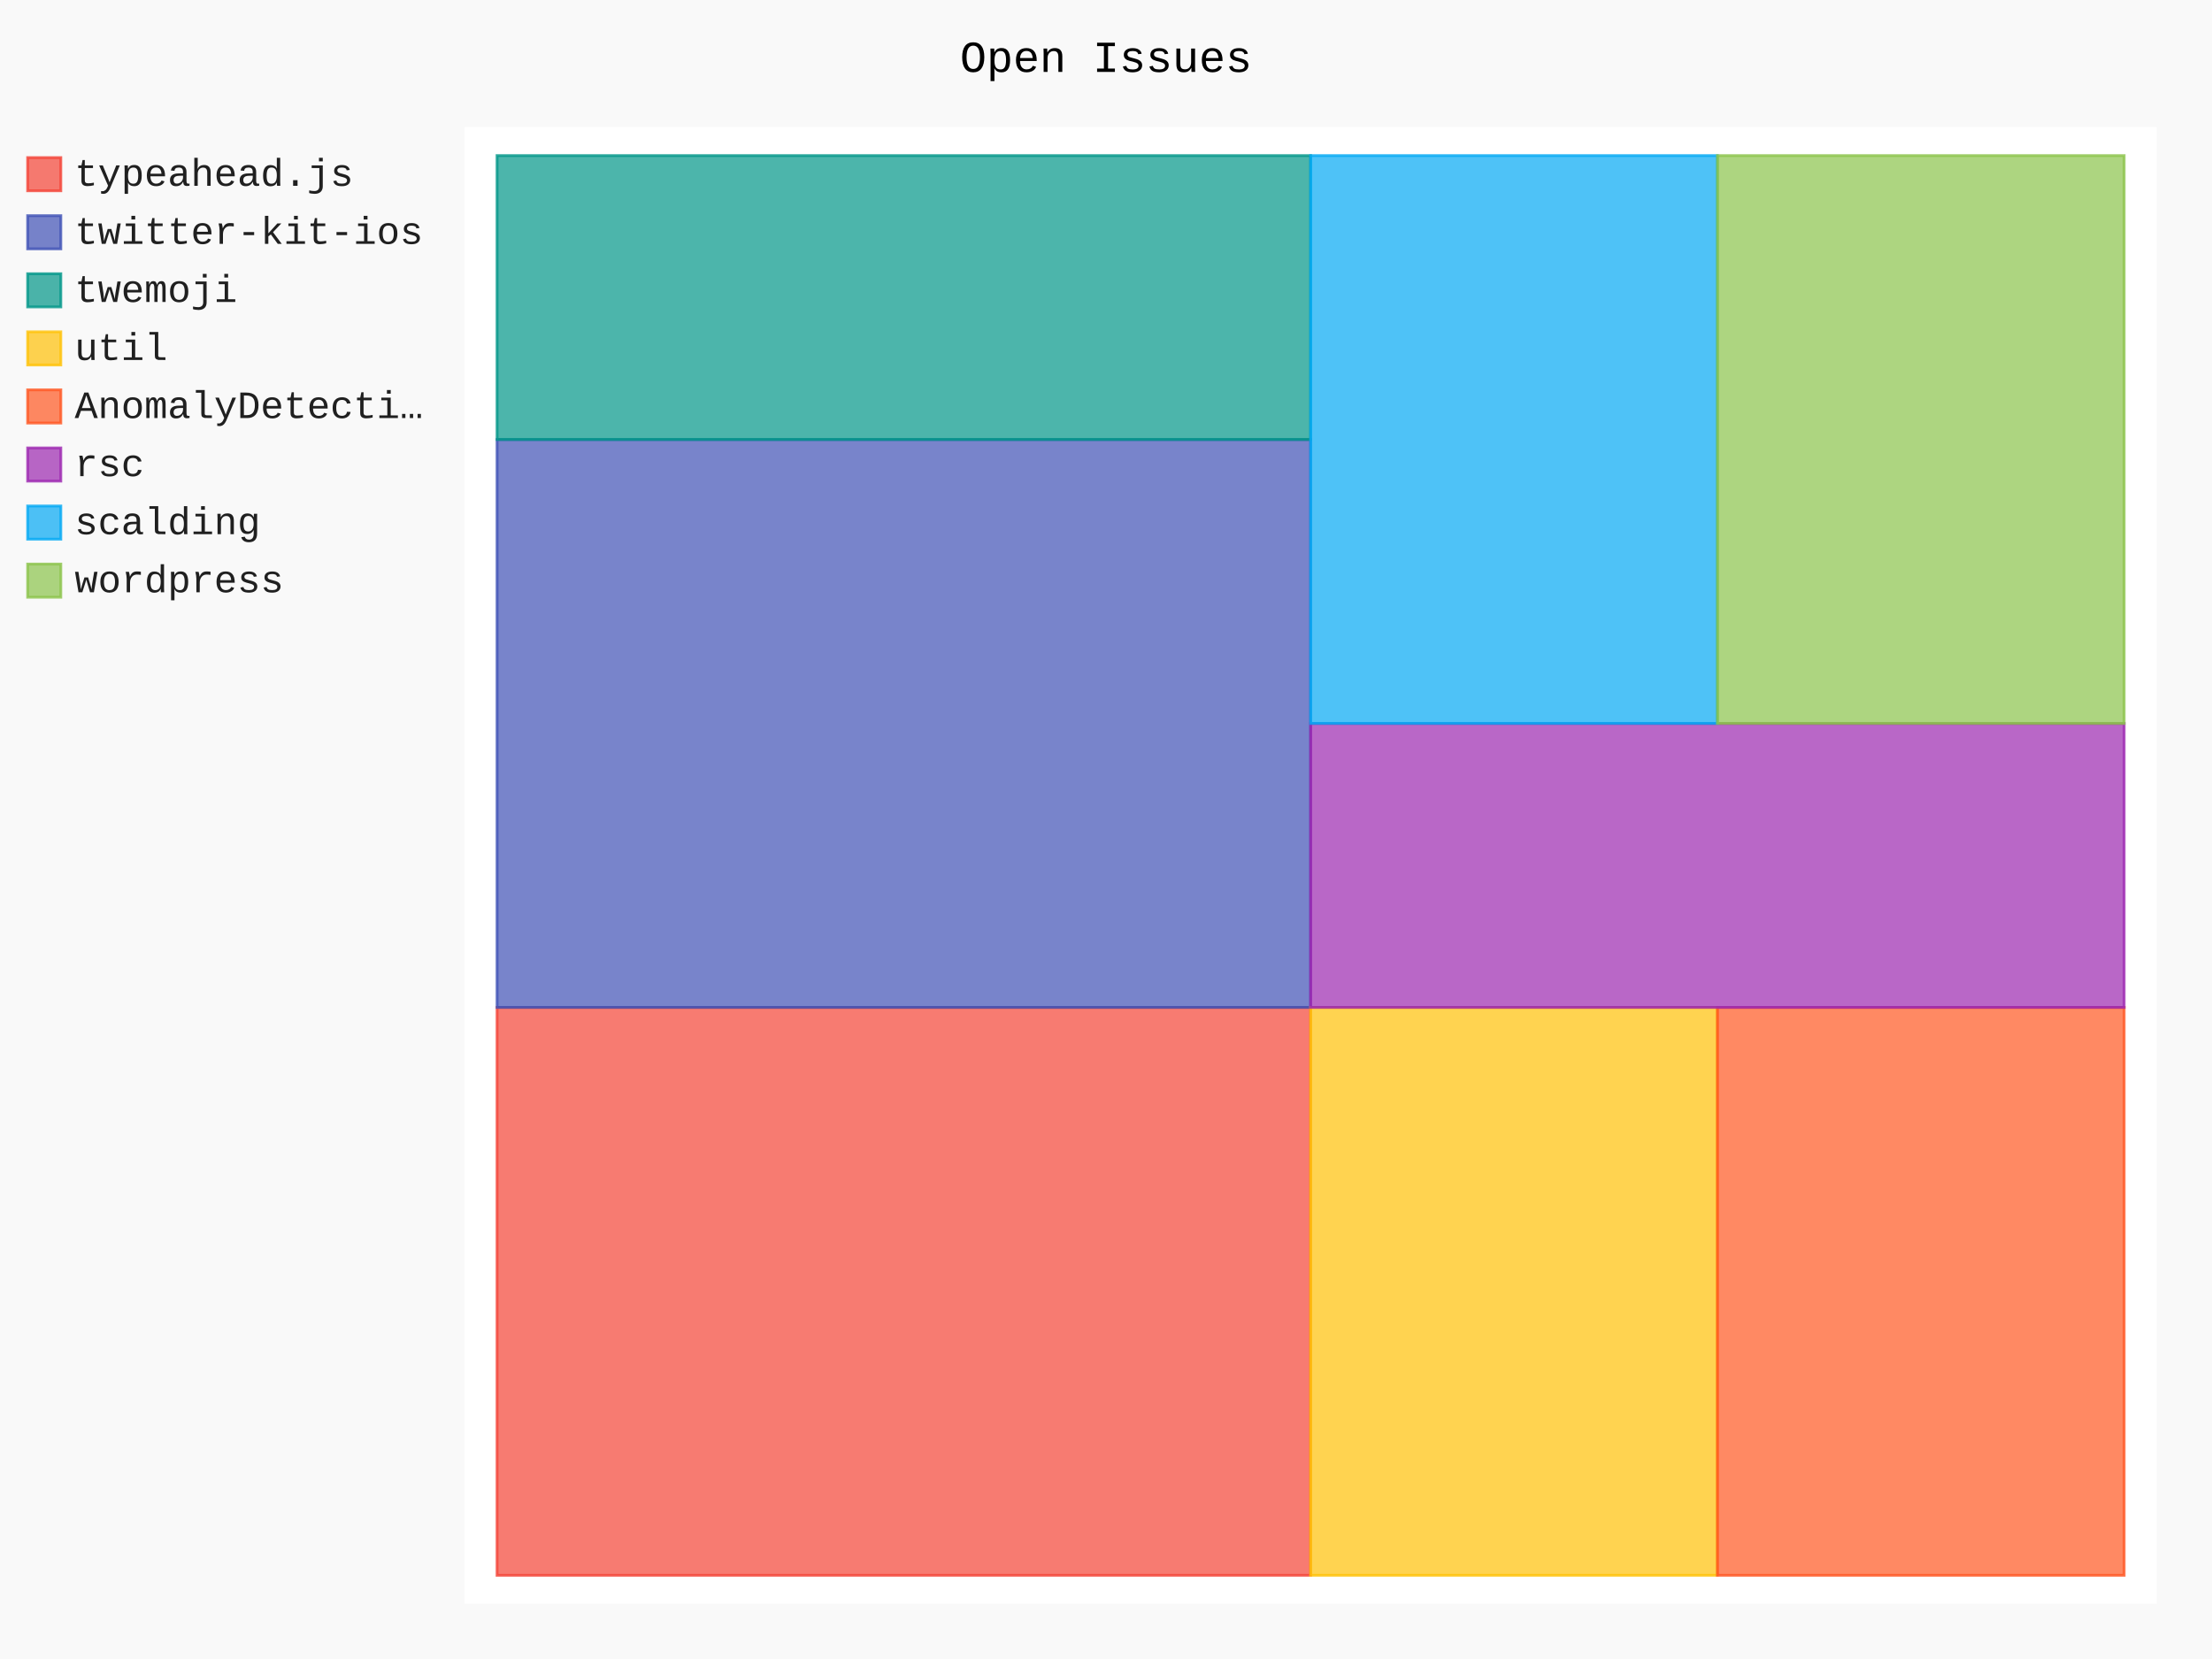
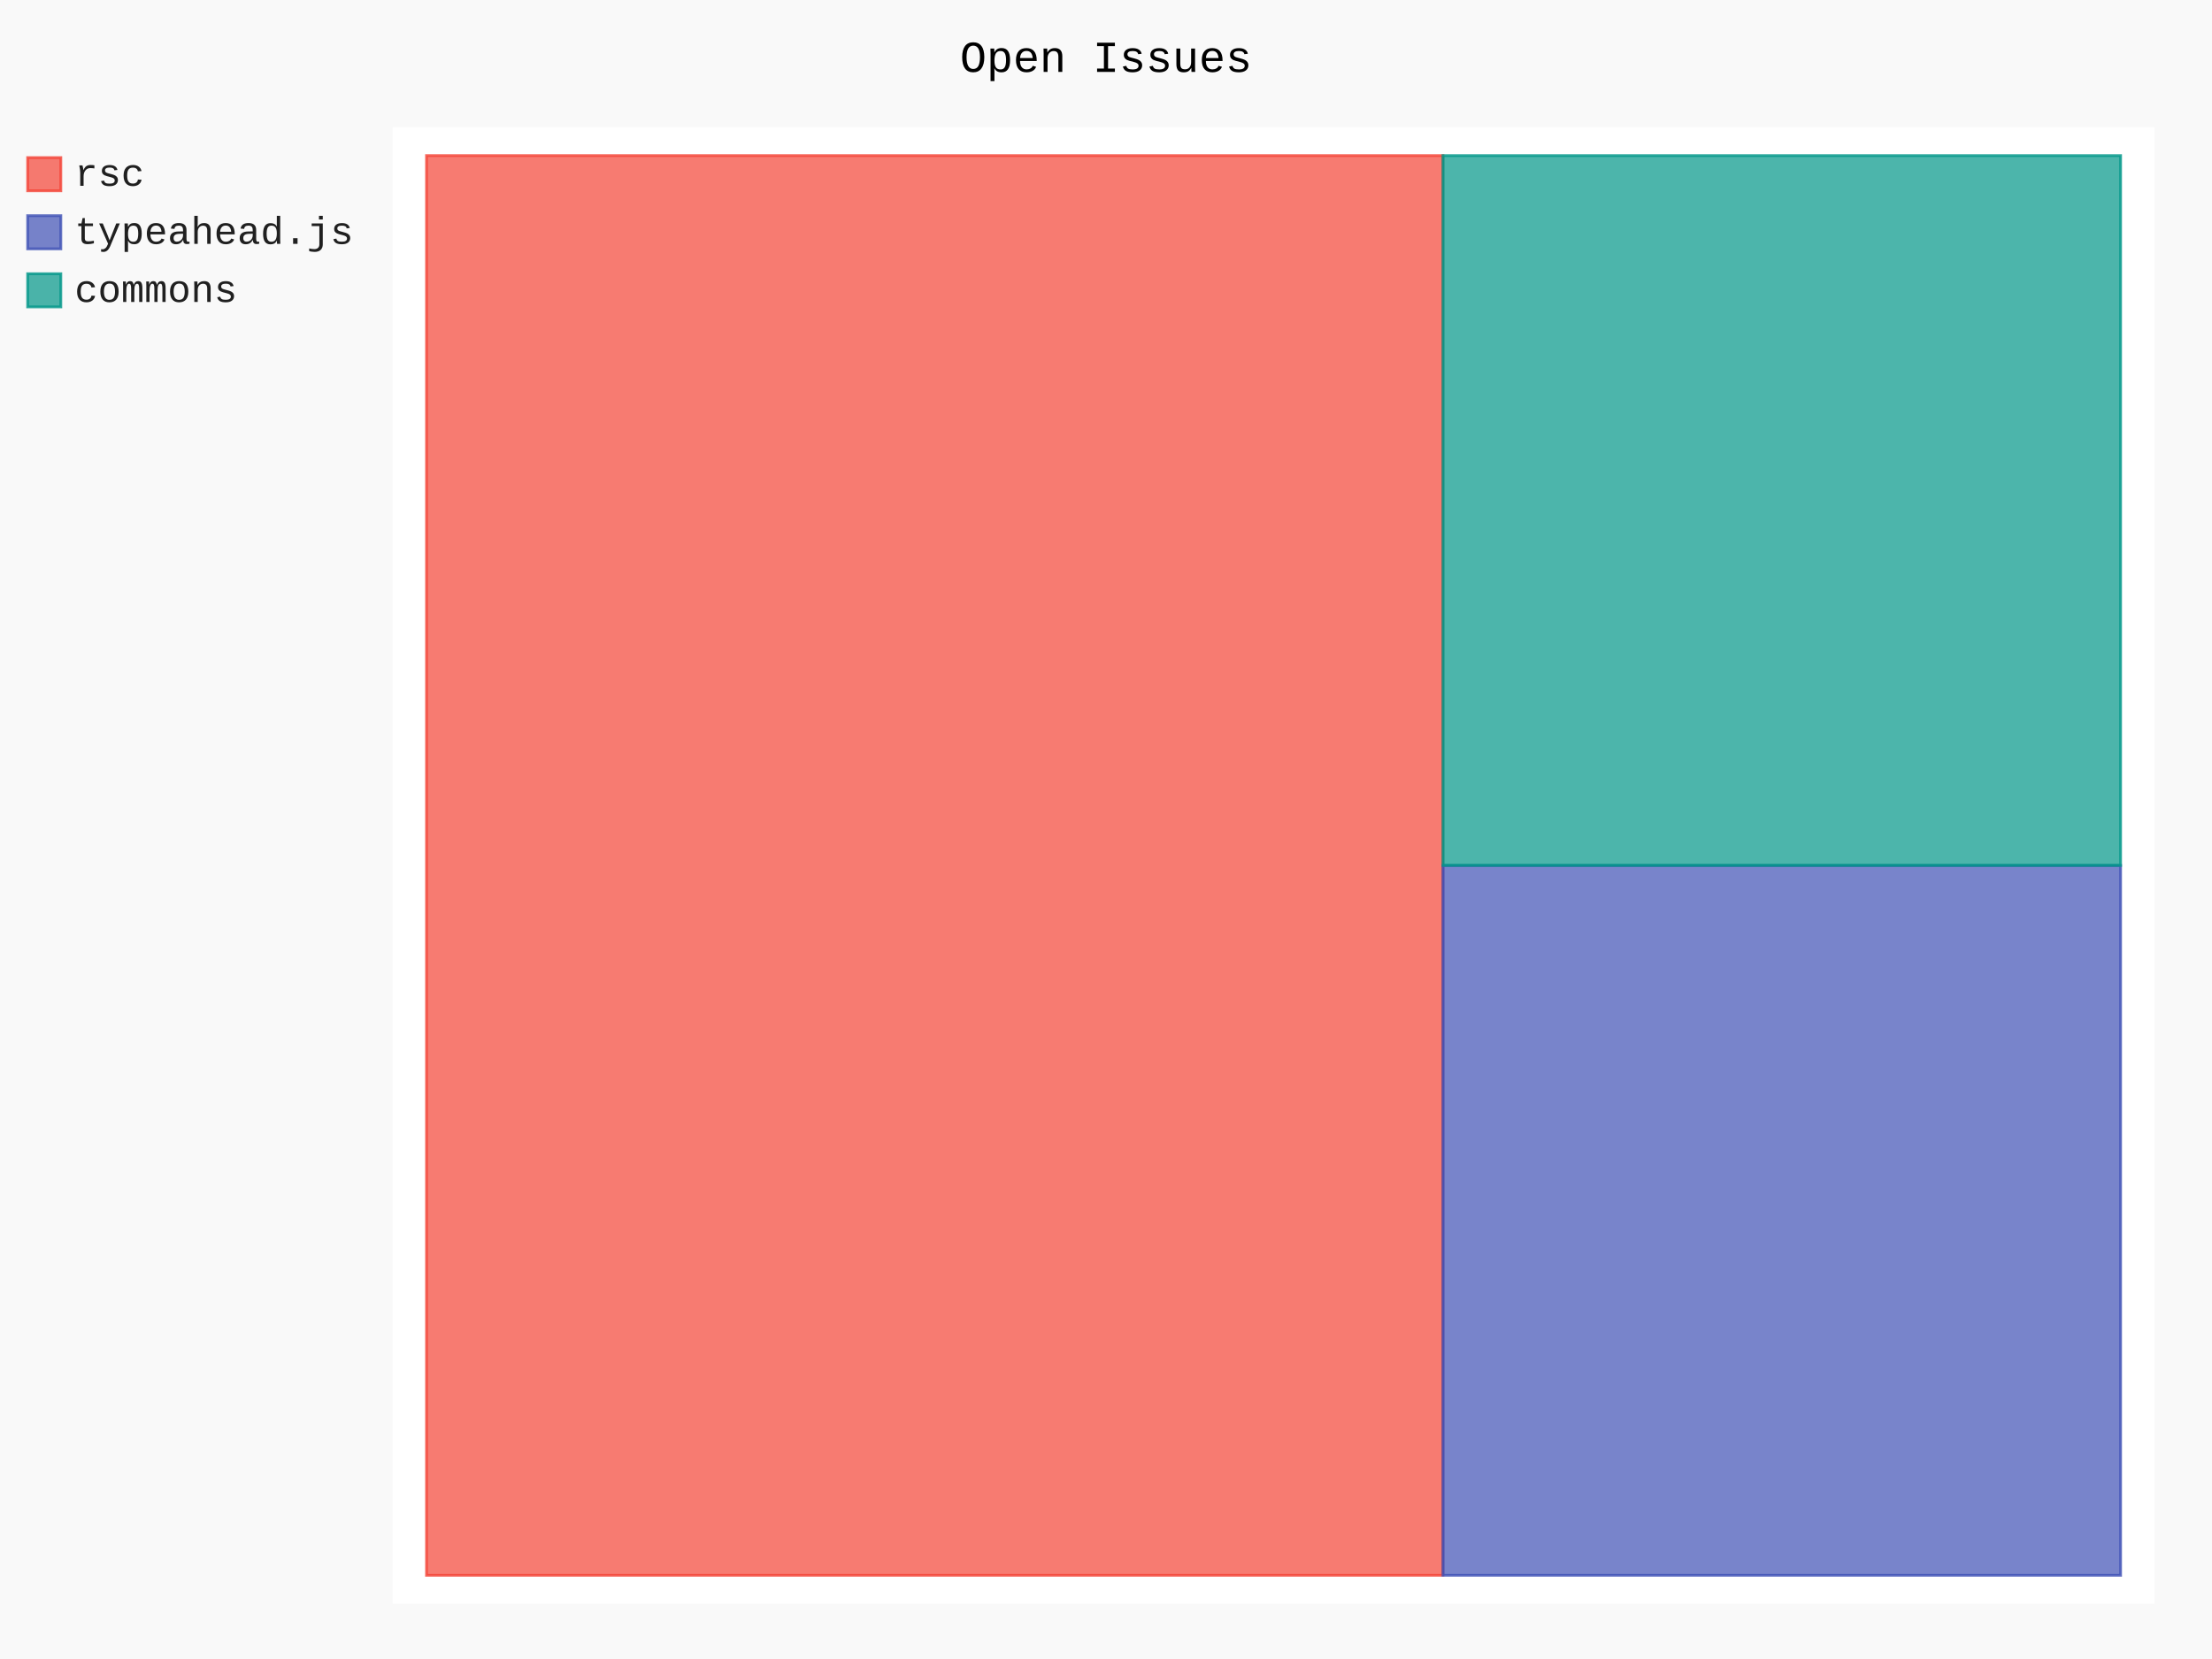
- <svg xmlns="http://www.w3.org/2000/svg" class="pygal-chart" id="chart-18439d1f-3f7b-42fb-b40b-072df576ae4e" viewBox="0 0 800 600">
+ <svg xmlns="http://www.w3.org/2000/svg" class="pygal-chart" id="chart-3b6fc341-fd69-425f-9d97-4fc950d28296" viewBox="0 0 800 600">
  <defs>
-     <style type="text/css">#chart-18439d1f-3f7b-42fb-b40b-072df576ae4e{-webkit-user-select:none;-webkit-font-smoothing:antialiased;font-family:Consolas,"Liberation Mono",Menlo,Courier,monospace}#chart-18439d1f-3f7b-42fb-b40b-072df576ae4e .title{font-family:Consolas,"Liberation Mono",Menlo,Courier,monospace;font-size:16px}#chart-18439d1f-3f7b-42fb-b40b-072df576ae4e .legends .legend text{font-family:Consolas,"Liberation Mono",Menlo,Courier,monospace;font-size:14px}#chart-18439d1f-3f7b-42fb-b40b-072df576ae4e .axis text{font-family:Consolas,"Liberation Mono",Menlo,Courier,monospace;font-size:10px}#chart-18439d1f-3f7b-42fb-b40b-072df576ae4e .axis text.major{font-family:Consolas,"Liberation Mono",Menlo,Courier,monospace;font-size:10px}#chart-18439d1f-3f7b-42fb-b40b-072df576ae4e .text-overlay text.value{font-family:Consolas,"Liberation Mono",Menlo,Courier,monospace;font-size:16px}#chart-18439d1f-3f7b-42fb-b40b-072df576ae4e .text-overlay text.label{font-family:Consolas,"Liberation Mono",Menlo,Courier,monospace;font-size:10px}#chart-18439d1f-3f7b-42fb-b40b-072df576ae4e .tooltip{font-family:Consolas,"Liberation Mono",Menlo,Courier,monospace;font-size:14px}#chart-18439d1f-3f7b-42fb-b40b-072df576ae4e text.no_data{font-family:Consolas,"Liberation Mono",Menlo,Courier,monospace;font-size:64px}
- #chart-18439d1f-3f7b-42fb-b40b-072df576ae4e{background-color:rgba(249,249,249,1)}#chart-18439d1f-3f7b-42fb-b40b-072df576ae4e path,#chart-18439d1f-3f7b-42fb-b40b-072df576ae4e line,#chart-18439d1f-3f7b-42fb-b40b-072df576ae4e rect,#chart-18439d1f-3f7b-42fb-b40b-072df576ae4e circle{-webkit-transition:150ms;-moz-transition:150ms;transition:150ms}#chart-18439d1f-3f7b-42fb-b40b-072df576ae4e .graph &gt; .background{fill:rgba(249,249,249,1)}#chart-18439d1f-3f7b-42fb-b40b-072df576ae4e .plot &gt; .background{fill:rgba(255,255,255,1)}#chart-18439d1f-3f7b-42fb-b40b-072df576ae4e .graph{fill:rgba(0,0,0,.87)}#chart-18439d1f-3f7b-42fb-b40b-072df576ae4e text.no_data{fill:rgba(0,0,0,1)}#chart-18439d1f-3f7b-42fb-b40b-072df576ae4e .title{fill:rgba(0,0,0,1)}#chart-18439d1f-3f7b-42fb-b40b-072df576ae4e .legends .legend text{fill:rgba(0,0,0,.87)}#chart-18439d1f-3f7b-42fb-b40b-072df576ae4e .legends .legend:hover text{fill:rgba(0,0,0,1)}#chart-18439d1f-3f7b-42fb-b40b-072df576ae4e .axis .line{stroke:rgba(0,0,0,1)}#chart-18439d1f-3f7b-42fb-b40b-072df576ae4e .axis .guide.line{stroke:rgba(0,0,0,.54)}#chart-18439d1f-3f7b-42fb-b40b-072df576ae4e .axis .major.line{stroke:rgba(0,0,0,.87)}#chart-18439d1f-3f7b-42fb-b40b-072df576ae4e .axis text.major{fill:rgba(0,0,0,1)}#chart-18439d1f-3f7b-42fb-b40b-072df576ae4e .axis.y .guides:hover .guide.line,#chart-18439d1f-3f7b-42fb-b40b-072df576ae4e .line-graph .axis.x .guides:hover .guide.line,#chart-18439d1f-3f7b-42fb-b40b-072df576ae4e .stackedline-graph .axis.x .guides:hover .guide.line,#chart-18439d1f-3f7b-42fb-b40b-072df576ae4e .xy-graph .axis.x .guides:hover .guide.line{stroke:rgba(0,0,0,1)}#chart-18439d1f-3f7b-42fb-b40b-072df576ae4e .axis .guides:hover text{fill:rgba(0,0,0,1)}#chart-18439d1f-3f7b-42fb-b40b-072df576ae4e .reactive{fill-opacity:.7;stroke-opacity:.8}#chart-18439d1f-3f7b-42fb-b40b-072df576ae4e .ci{stroke:rgba(0,0,0,.87)}#chart-18439d1f-3f7b-42fb-b40b-072df576ae4e .reactive.active,#chart-18439d1f-3f7b-42fb-b40b-072df576ae4e .active .reactive{fill-opacity:.8;stroke-opacity:.9;stroke-width:4}#chart-18439d1f-3f7b-42fb-b40b-072df576ae4e .ci .reactive.active{stroke-width:1.5}#chart-18439d1f-3f7b-42fb-b40b-072df576ae4e .series text{fill:rgba(0,0,0,1)}#chart-18439d1f-3f7b-42fb-b40b-072df576ae4e .tooltip rect{fill:rgba(255,255,255,1);stroke:rgba(0,0,0,1);-webkit-transition:opacity 150ms;-moz-transition:opacity 150ms;transition:opacity 150ms}#chart-18439d1f-3f7b-42fb-b40b-072df576ae4e .tooltip .label{fill:rgba(0,0,0,.87)}#chart-18439d1f-3f7b-42fb-b40b-072df576ae4e .tooltip .label{fill:rgba(0,0,0,.87)}#chart-18439d1f-3f7b-42fb-b40b-072df576ae4e .tooltip .legend{font-size:.8em;fill:rgba(0,0,0,.54)}#chart-18439d1f-3f7b-42fb-b40b-072df576ae4e .tooltip .x_label{font-size:.6em;fill:rgba(0,0,0,1)}#chart-18439d1f-3f7b-42fb-b40b-072df576ae4e .tooltip .xlink{font-size:.5em;text-decoration:underline}#chart-18439d1f-3f7b-42fb-b40b-072df576ae4e .tooltip .value{font-size:1.5em}#chart-18439d1f-3f7b-42fb-b40b-072df576ae4e .bound{font-size:.5em}#chart-18439d1f-3f7b-42fb-b40b-072df576ae4e .max-value{font-size:.75em;fill:rgba(0,0,0,.54)}#chart-18439d1f-3f7b-42fb-b40b-072df576ae4e .map-element{fill:rgba(255,255,255,1);stroke:rgba(0,0,0,.54) !important}#chart-18439d1f-3f7b-42fb-b40b-072df576ae4e .map-element .reactive{fill-opacity:inherit;stroke-opacity:inherit}#chart-18439d1f-3f7b-42fb-b40b-072df576ae4e .color-0,#chart-18439d1f-3f7b-42fb-b40b-072df576ae4e .color-0 a:visited{stroke:#F44336;fill:#F44336}#chart-18439d1f-3f7b-42fb-b40b-072df576ae4e .color-1,#chart-18439d1f-3f7b-42fb-b40b-072df576ae4e .color-1 a:visited{stroke:#3F51B5;fill:#3F51B5}#chart-18439d1f-3f7b-42fb-b40b-072df576ae4e .color-2,#chart-18439d1f-3f7b-42fb-b40b-072df576ae4e .color-2 a:visited{stroke:#009688;fill:#009688}#chart-18439d1f-3f7b-42fb-b40b-072df576ae4e .color-3,#chart-18439d1f-3f7b-42fb-b40b-072df576ae4e .color-3 a:visited{stroke:#FFC107;fill:#FFC107}#chart-18439d1f-3f7b-42fb-b40b-072df576ae4e .color-4,#chart-18439d1f-3f7b-42fb-b40b-072df576ae4e .color-4 a:visited{stroke:#FF5722;fill:#FF5722}#chart-18439d1f-3f7b-42fb-b40b-072df576ae4e .color-5,#chart-18439d1f-3f7b-42fb-b40b-072df576ae4e .color-5 a:visited{stroke:#9C27B0;fill:#9C27B0}#chart-18439d1f-3f7b-42fb-b40b-072df576ae4e .color-6,#chart-18439d1f-3f7b-42fb-b40b-072df576ae4e .color-6 a:visited{stroke:#03A9F4;fill:#03A9F4}#chart-18439d1f-3f7b-42fb-b40b-072df576ae4e .color-7,#chart-18439d1f-3f7b-42fb-b40b-072df576ae4e .color-7 a:visited{stroke:#8BC34A;fill:#8BC34A}#chart-18439d1f-3f7b-42fb-b40b-072df576ae4e .text-overlay .color-0 text{fill:black}#chart-18439d1f-3f7b-42fb-b40b-072df576ae4e .text-overlay .color-1 text{fill:black}#chart-18439d1f-3f7b-42fb-b40b-072df576ae4e .text-overlay .color-2 text{fill:black}#chart-18439d1f-3f7b-42fb-b40b-072df576ae4e .text-overlay .color-3 text{fill:black}#chart-18439d1f-3f7b-42fb-b40b-072df576ae4e .text-overlay .color-4 text{fill:black}#chart-18439d1f-3f7b-42fb-b40b-072df576ae4e .text-overlay .color-5 text{fill:black}#chart-18439d1f-3f7b-42fb-b40b-072df576ae4e .text-overlay .color-6 text{fill:black}#chart-18439d1f-3f7b-42fb-b40b-072df576ae4e .text-overlay .color-7 text{fill:black}
- #chart-18439d1f-3f7b-42fb-b40b-072df576ae4e text.no_data{text-anchor:middle}#chart-18439d1f-3f7b-42fb-b40b-072df576ae4e .guide.line{fill:none}#chart-18439d1f-3f7b-42fb-b40b-072df576ae4e .centered{text-anchor:middle}#chart-18439d1f-3f7b-42fb-b40b-072df576ae4e .title{text-anchor:middle}#chart-18439d1f-3f7b-42fb-b40b-072df576ae4e .legends .legend text{fill-opacity:1}#chart-18439d1f-3f7b-42fb-b40b-072df576ae4e .axis.x text{text-anchor:middle}#chart-18439d1f-3f7b-42fb-b40b-072df576ae4e .axis.x:not(.web) text[transform]{text-anchor:start}#chart-18439d1f-3f7b-42fb-b40b-072df576ae4e .axis.x:not(.web) text[transform].backwards{text-anchor:end}#chart-18439d1f-3f7b-42fb-b40b-072df576ae4e .axis.y text{text-anchor:end}#chart-18439d1f-3f7b-42fb-b40b-072df576ae4e .axis.y text[transform].backwards{text-anchor:start}#chart-18439d1f-3f7b-42fb-b40b-072df576ae4e .axis.y2 text{text-anchor:start}#chart-18439d1f-3f7b-42fb-b40b-072df576ae4e .axis.y2 text[transform].backwards{text-anchor:end}#chart-18439d1f-3f7b-42fb-b40b-072df576ae4e .axis .guide.line{stroke-dasharray:4,4}#chart-18439d1f-3f7b-42fb-b40b-072df576ae4e .axis .major.guide.line{stroke-dasharray:6,6}#chart-18439d1f-3f7b-42fb-b40b-072df576ae4e .horizontal .axis.y .guide.line,#chart-18439d1f-3f7b-42fb-b40b-072df576ae4e .horizontal .axis.y2 .guide.line,#chart-18439d1f-3f7b-42fb-b40b-072df576ae4e .vertical .axis.x .guide.line{opacity:0}#chart-18439d1f-3f7b-42fb-b40b-072df576ae4e .horizontal .axis.always_show .guide.line,#chart-18439d1f-3f7b-42fb-b40b-072df576ae4e .vertical .axis.always_show .guide.line{opacity:1 !important}#chart-18439d1f-3f7b-42fb-b40b-072df576ae4e .axis.y .guides:hover .guide.line,#chart-18439d1f-3f7b-42fb-b40b-072df576ae4e .axis.y2 .guides:hover .guide.line,#chart-18439d1f-3f7b-42fb-b40b-072df576ae4e .axis.x .guides:hover .guide.line{opacity:1}#chart-18439d1f-3f7b-42fb-b40b-072df576ae4e .axis .guides:hover text{opacity:1}#chart-18439d1f-3f7b-42fb-b40b-072df576ae4e .nofill{fill:none}#chart-18439d1f-3f7b-42fb-b40b-072df576ae4e .subtle-fill{fill-opacity:.2}#chart-18439d1f-3f7b-42fb-b40b-072df576ae4e .dot{stroke-width:1px;fill-opacity:1}#chart-18439d1f-3f7b-42fb-b40b-072df576ae4e .dot.active{stroke-width:5px}#chart-18439d1f-3f7b-42fb-b40b-072df576ae4e .dot.negative{fill:transparent}#chart-18439d1f-3f7b-42fb-b40b-072df576ae4e text,#chart-18439d1f-3f7b-42fb-b40b-072df576ae4e tspan{stroke:none !important}#chart-18439d1f-3f7b-42fb-b40b-072df576ae4e .series text.active{opacity:1}#chart-18439d1f-3f7b-42fb-b40b-072df576ae4e .tooltip rect{fill-opacity:.95;stroke-width:.5}#chart-18439d1f-3f7b-42fb-b40b-072df576ae4e .tooltip text{fill-opacity:1}#chart-18439d1f-3f7b-42fb-b40b-072df576ae4e .showable{visibility:hidden}#chart-18439d1f-3f7b-42fb-b40b-072df576ae4e .showable.shown{visibility:visible}#chart-18439d1f-3f7b-42fb-b40b-072df576ae4e .gauge-background{fill:rgba(229,229,229,1);stroke:none}#chart-18439d1f-3f7b-42fb-b40b-072df576ae4e .bg-lines{stroke:rgba(249,249,249,1);stroke-width:2px}</style>
+     <style type="text/css">#chart-3b6fc341-fd69-425f-9d97-4fc950d28296{-webkit-user-select:none;-webkit-font-smoothing:antialiased;font-family:Consolas,"Liberation Mono",Menlo,Courier,monospace}#chart-3b6fc341-fd69-425f-9d97-4fc950d28296 .title{font-family:Consolas,"Liberation Mono",Menlo,Courier,monospace;font-size:16px}#chart-3b6fc341-fd69-425f-9d97-4fc950d28296 .legends .legend text{font-family:Consolas,"Liberation Mono",Menlo,Courier,monospace;font-size:14px}#chart-3b6fc341-fd69-425f-9d97-4fc950d28296 .axis text{font-family:Consolas,"Liberation Mono",Menlo,Courier,monospace;font-size:10px}#chart-3b6fc341-fd69-425f-9d97-4fc950d28296 .axis text.major{font-family:Consolas,"Liberation Mono",Menlo,Courier,monospace;font-size:10px}#chart-3b6fc341-fd69-425f-9d97-4fc950d28296 .text-overlay text.value{font-family:Consolas,"Liberation Mono",Menlo,Courier,monospace;font-size:16px}#chart-3b6fc341-fd69-425f-9d97-4fc950d28296 .text-overlay text.label{font-family:Consolas,"Liberation Mono",Menlo,Courier,monospace;font-size:10px}#chart-3b6fc341-fd69-425f-9d97-4fc950d28296 .tooltip{font-family:Consolas,"Liberation Mono",Menlo,Courier,monospace;font-size:14px}#chart-3b6fc341-fd69-425f-9d97-4fc950d28296 text.no_data{font-family:Consolas,"Liberation Mono",Menlo,Courier,monospace;font-size:64px}
+ #chart-3b6fc341-fd69-425f-9d97-4fc950d28296{background-color:rgba(249,249,249,1)}#chart-3b6fc341-fd69-425f-9d97-4fc950d28296 path,#chart-3b6fc341-fd69-425f-9d97-4fc950d28296 line,#chart-3b6fc341-fd69-425f-9d97-4fc950d28296 rect,#chart-3b6fc341-fd69-425f-9d97-4fc950d28296 circle{-webkit-transition:150ms;-moz-transition:150ms;transition:150ms}#chart-3b6fc341-fd69-425f-9d97-4fc950d28296 .graph &gt; .background{fill:rgba(249,249,249,1)}#chart-3b6fc341-fd69-425f-9d97-4fc950d28296 .plot &gt; .background{fill:rgba(255,255,255,1)}#chart-3b6fc341-fd69-425f-9d97-4fc950d28296 .graph{fill:rgba(0,0,0,.87)}#chart-3b6fc341-fd69-425f-9d97-4fc950d28296 text.no_data{fill:rgba(0,0,0,1)}#chart-3b6fc341-fd69-425f-9d97-4fc950d28296 .title{fill:rgba(0,0,0,1)}#chart-3b6fc341-fd69-425f-9d97-4fc950d28296 .legends .legend text{fill:rgba(0,0,0,.87)}#chart-3b6fc341-fd69-425f-9d97-4fc950d28296 .legends .legend:hover text{fill:rgba(0,0,0,1)}#chart-3b6fc341-fd69-425f-9d97-4fc950d28296 .axis .line{stroke:rgba(0,0,0,1)}#chart-3b6fc341-fd69-425f-9d97-4fc950d28296 .axis .guide.line{stroke:rgba(0,0,0,.54)}#chart-3b6fc341-fd69-425f-9d97-4fc950d28296 .axis .major.line{stroke:rgba(0,0,0,.87)}#chart-3b6fc341-fd69-425f-9d97-4fc950d28296 .axis text.major{fill:rgba(0,0,0,1)}#chart-3b6fc341-fd69-425f-9d97-4fc950d28296 .axis.y .guides:hover .guide.line,#chart-3b6fc341-fd69-425f-9d97-4fc950d28296 .line-graph .axis.x .guides:hover .guide.line,#chart-3b6fc341-fd69-425f-9d97-4fc950d28296 .stackedline-graph .axis.x .guides:hover .guide.line,#chart-3b6fc341-fd69-425f-9d97-4fc950d28296 .xy-graph .axis.x .guides:hover .guide.line{stroke:rgba(0,0,0,1)}#chart-3b6fc341-fd69-425f-9d97-4fc950d28296 .axis .guides:hover text{fill:rgba(0,0,0,1)}#chart-3b6fc341-fd69-425f-9d97-4fc950d28296 .reactive{fill-opacity:.7;stroke-opacity:.8}#chart-3b6fc341-fd69-425f-9d97-4fc950d28296 .ci{stroke:rgba(0,0,0,.87)}#chart-3b6fc341-fd69-425f-9d97-4fc950d28296 .reactive.active,#chart-3b6fc341-fd69-425f-9d97-4fc950d28296 .active .reactive{fill-opacity:.8;stroke-opacity:.9;stroke-width:4}#chart-3b6fc341-fd69-425f-9d97-4fc950d28296 .ci .reactive.active{stroke-width:1.5}#chart-3b6fc341-fd69-425f-9d97-4fc950d28296 .series text{fill:rgba(0,0,0,1)}#chart-3b6fc341-fd69-425f-9d97-4fc950d28296 .tooltip rect{fill:rgba(255,255,255,1);stroke:rgba(0,0,0,1);-webkit-transition:opacity 150ms;-moz-transition:opacity 150ms;transition:opacity 150ms}#chart-3b6fc341-fd69-425f-9d97-4fc950d28296 .tooltip .label{fill:rgba(0,0,0,.87)}#chart-3b6fc341-fd69-425f-9d97-4fc950d28296 .tooltip .label{fill:rgba(0,0,0,.87)}#chart-3b6fc341-fd69-425f-9d97-4fc950d28296 .tooltip .legend{font-size:.8em;fill:rgba(0,0,0,.54)}#chart-3b6fc341-fd69-425f-9d97-4fc950d28296 .tooltip .x_label{font-size:.6em;fill:rgba(0,0,0,1)}#chart-3b6fc341-fd69-425f-9d97-4fc950d28296 .tooltip .xlink{font-size:.5em;text-decoration:underline}#chart-3b6fc341-fd69-425f-9d97-4fc950d28296 .tooltip .value{font-size:1.5em}#chart-3b6fc341-fd69-425f-9d97-4fc950d28296 .bound{font-size:.5em}#chart-3b6fc341-fd69-425f-9d97-4fc950d28296 .max-value{font-size:.75em;fill:rgba(0,0,0,.54)}#chart-3b6fc341-fd69-425f-9d97-4fc950d28296 .map-element{fill:rgba(255,255,255,1);stroke:rgba(0,0,0,.54) !important}#chart-3b6fc341-fd69-425f-9d97-4fc950d28296 .map-element .reactive{fill-opacity:inherit;stroke-opacity:inherit}#chart-3b6fc341-fd69-425f-9d97-4fc950d28296 .color-0,#chart-3b6fc341-fd69-425f-9d97-4fc950d28296 .color-0 a:visited{stroke:#F44336;fill:#F44336}#chart-3b6fc341-fd69-425f-9d97-4fc950d28296 .color-1,#chart-3b6fc341-fd69-425f-9d97-4fc950d28296 .color-1 a:visited{stroke:#3F51B5;fill:#3F51B5}#chart-3b6fc341-fd69-425f-9d97-4fc950d28296 .color-2,#chart-3b6fc341-fd69-425f-9d97-4fc950d28296 .color-2 a:visited{stroke:#009688;fill:#009688}#chart-3b6fc341-fd69-425f-9d97-4fc950d28296 .text-overlay .color-0 text{fill:black}#chart-3b6fc341-fd69-425f-9d97-4fc950d28296 .text-overlay .color-1 text{fill:black}#chart-3b6fc341-fd69-425f-9d97-4fc950d28296 .text-overlay .color-2 text{fill:black}
+ #chart-3b6fc341-fd69-425f-9d97-4fc950d28296 text.no_data{text-anchor:middle}#chart-3b6fc341-fd69-425f-9d97-4fc950d28296 .guide.line{fill:none}#chart-3b6fc341-fd69-425f-9d97-4fc950d28296 .centered{text-anchor:middle}#chart-3b6fc341-fd69-425f-9d97-4fc950d28296 .title{text-anchor:middle}#chart-3b6fc341-fd69-425f-9d97-4fc950d28296 .legends .legend text{fill-opacity:1}#chart-3b6fc341-fd69-425f-9d97-4fc950d28296 .axis.x text{text-anchor:middle}#chart-3b6fc341-fd69-425f-9d97-4fc950d28296 .axis.x:not(.web) text[transform]{text-anchor:start}#chart-3b6fc341-fd69-425f-9d97-4fc950d28296 .axis.x:not(.web) text[transform].backwards{text-anchor:end}#chart-3b6fc341-fd69-425f-9d97-4fc950d28296 .axis.y text{text-anchor:end}#chart-3b6fc341-fd69-425f-9d97-4fc950d28296 .axis.y text[transform].backwards{text-anchor:start}#chart-3b6fc341-fd69-425f-9d97-4fc950d28296 .axis.y2 text{text-anchor:start}#chart-3b6fc341-fd69-425f-9d97-4fc950d28296 .axis.y2 text[transform].backwards{text-anchor:end}#chart-3b6fc341-fd69-425f-9d97-4fc950d28296 .axis .guide.line{stroke-dasharray:4,4}#chart-3b6fc341-fd69-425f-9d97-4fc950d28296 .axis .major.guide.line{stroke-dasharray:6,6}#chart-3b6fc341-fd69-425f-9d97-4fc950d28296 .horizontal .axis.y .guide.line,#chart-3b6fc341-fd69-425f-9d97-4fc950d28296 .horizontal .axis.y2 .guide.line,#chart-3b6fc341-fd69-425f-9d97-4fc950d28296 .vertical .axis.x .guide.line{opacity:0}#chart-3b6fc341-fd69-425f-9d97-4fc950d28296 .horizontal .axis.always_show .guide.line,#chart-3b6fc341-fd69-425f-9d97-4fc950d28296 .vertical .axis.always_show .guide.line{opacity:1 !important}#chart-3b6fc341-fd69-425f-9d97-4fc950d28296 .axis.y .guides:hover .guide.line,#chart-3b6fc341-fd69-425f-9d97-4fc950d28296 .axis.y2 .guides:hover .guide.line,#chart-3b6fc341-fd69-425f-9d97-4fc950d28296 .axis.x .guides:hover .guide.line{opacity:1}#chart-3b6fc341-fd69-425f-9d97-4fc950d28296 .axis .guides:hover text{opacity:1}#chart-3b6fc341-fd69-425f-9d97-4fc950d28296 .nofill{fill:none}#chart-3b6fc341-fd69-425f-9d97-4fc950d28296 .subtle-fill{fill-opacity:.2}#chart-3b6fc341-fd69-425f-9d97-4fc950d28296 .dot{stroke-width:1px;fill-opacity:1}#chart-3b6fc341-fd69-425f-9d97-4fc950d28296 .dot.active{stroke-width:5px}#chart-3b6fc341-fd69-425f-9d97-4fc950d28296 .dot.negative{fill:transparent}#chart-3b6fc341-fd69-425f-9d97-4fc950d28296 text,#chart-3b6fc341-fd69-425f-9d97-4fc950d28296 tspan{stroke:none !important}#chart-3b6fc341-fd69-425f-9d97-4fc950d28296 .series text.active{opacity:1}#chart-3b6fc341-fd69-425f-9d97-4fc950d28296 .tooltip rect{fill-opacity:.95;stroke-width:.5}#chart-3b6fc341-fd69-425f-9d97-4fc950d28296 .tooltip text{fill-opacity:1}#chart-3b6fc341-fd69-425f-9d97-4fc950d28296 .showable{visibility:hidden}#chart-3b6fc341-fd69-425f-9d97-4fc950d28296 .showable.shown{visibility:visible}#chart-3b6fc341-fd69-425f-9d97-4fc950d28296 .gauge-background{fill:rgba(229,229,229,1);stroke:none}#chart-3b6fc341-fd69-425f-9d97-4fc950d28296 .bg-lines{stroke:rgba(249,249,249,1);stroke-width:2px}</style>
  </defs>
  <g class="graph treemap-graph vertical">
    <rect class="background" height="600" width="800" x="0" y="0" />
-     <g class="plot" transform="translate(168, 46)">
-       <rect class="background" height="534" width="612.0" x="0" y="0" />
+     <g class="plot" transform="translate(142, 46)">
+       <rect class="background" height="534" width="637.2" x="0" y="0" />
      <g class="series serie-0 color-0">
        <g class="rects">
          <g class="rect">
-             <rect class="rect reactive tooltip-trigger" height="205.385" width="294.231" x="11.769" y="318.346" />
+             <rect class="rect reactive tooltip-trigger" height="513.462" width="367.615" x="12.254" y="10.269" />
          </g>
        </g>
      </g>
      <g class="series serie-1 color-1">
        <g class="rects">
          <g class="rect">
-             <rect class="rect reactive tooltip-trigger" height="205.385" width="294.231" x="11.769" y="112.962" />
+             <rect class="rect reactive tooltip-trigger" height="256.731" width="245.077" x="379.869" y="267.0" />
          </g>
        </g>
      </g>
      <g class="series serie-2 color-2">
        <g class="rects">
          <g class="rect">
-             <rect class="rect reactive tooltip-trigger" height="102.692" width="294.231" x="11.769" y="10.269" />
-           </g>
-         </g>
-       </g>
-       <g class="series serie-3 color-3">
-         <g class="rects">
-           <g class="rect">
-             <rect class="rect reactive tooltip-trigger" height="205.385" width="147.115" x="306.0" y="318.346" />
-           </g>
-         </g>
-       </g>
-       <g class="series serie-4 color-4">
-         <g class="rects">
-           <g class="rect">
-             <rect class="rect reactive tooltip-trigger" height="205.385" width="147.115" x="453.115" y="318.346" />
-           </g>
-         </g>
-       </g>
-       <g class="series serie-5 color-5">
-         <g class="rects">
-           <g class="rect">
-             <rect class="rect reactive tooltip-trigger" height="102.692" width="294.231" x="306.0" y="215.654" />
-           </g>
-         </g>
-       </g>
-       <g class="series serie-6 color-6">
-         <g class="rects">
-           <g class="rect">
-             <rect class="rect reactive tooltip-trigger" height="205.385" width="147.115" x="306.0" y="10.269" />
-           </g>
-         </g>
-       </g>
-       <g class="series serie-7 color-7">
-         <g class="rects">
-           <g class="rect">
-             <rect class="rect reactive tooltip-trigger" height="205.385" width="147.115" x="453.115" y="10.269" />
+             <rect class="rect reactive tooltip-trigger" height="256.731" width="245.077" x="379.869" y="10.269" />
          </g>
        </g>
      </g>
    </g>
    <g class="titles">
      <text class="title plot_title" x="400.0" y="26">Open Issues</text>
    </g>
-     <g class="plot overlay" transform="translate(168, 46)">
+     <g class="plot overlay" transform="translate(142, 46)">
      <g class="series serie-0 color-0" />
      <g class="series serie-1 color-1" />
      <g class="series serie-2 color-2" />
-       <g class="series serie-3 color-3" />
-       <g class="series serie-4 color-4" />
-       <g class="series serie-5 color-5" />
-       <g class="series serie-6 color-6" />
-       <g class="series serie-7 color-7" />
    </g>
-     <g class="plot text-overlay" transform="translate(168, 46)">
+     <g class="plot text-overlay" transform="translate(142, 46)">
      <g class="series serie-0 color-0" />
      <g class="series serie-1 color-1" />
      <g class="series serie-2 color-2" />
-       <g class="series serie-3 color-3" />
-       <g class="series serie-4 color-4" />
-       <g class="series serie-5 color-5" />
-       <g class="series serie-6 color-6" />
-       <g class="series serie-7 color-7" />
    </g>
-     <g class="plot tooltip-overlay" transform="translate(168, 46)">
+     <g class="plot tooltip-overlay" transform="translate(142, 46)">
      <g class="tooltip" style="opacity: 0" transform="translate(0 0)">
        <rect class="tooltip-box" height="0" rx="0" ry="0" width="0" />
        <g class="text" />
      </g>
    </g>
    <g class="legends" transform="translate(10, 56)">
      <g class="legend reactive activate-serie" id="activate-serie-0">
        <rect class="color-0 reactive" height="12" width="12" x="0.0" y="1.0" />
-         <text x="17.0" y="11.2">typeahead.js</text>
+         <text x="17.0" y="11.2">rsc</text>
      </g>
      <g class="legend reactive activate-serie" id="activate-serie-1">
        <rect class="color-1 reactive" height="12" width="12" x="0.0" y="22.0" />
-         <text x="17.0" y="32.2">twitter-kit-ios</text>
+         <text x="17.0" y="32.2">typeahead.js</text>
      </g>
      <g class="legend reactive activate-serie" id="activate-serie-2">
        <rect class="color-2 reactive" height="12" width="12" x="0.0" y="43.0" />
-         <text x="17.0" y="53.2">twemoji</text>
-       </g>
-       <g class="legend reactive activate-serie" id="activate-serie-3">
-         <rect class="color-3 reactive" height="12" width="12" x="0.0" y="64.0" />
-         <text x="17.0" y="74.2">util</text>
-       </g>
-       <g class="legend reactive activate-serie" id="activate-serie-4">
-         <rect class="color-4 reactive" height="12" width="12" x="0.0" y="85.0" />
-         <text x="17.0" y="95.2">AnomalyDetecti…</text>
-       </g>
-       <g class="legend reactive activate-serie" id="activate-serie-5">
-         <rect class="color-5 reactive" height="12" width="12" x="0.0" y="106.0" />
-         <text x="17.0" y="116.2">rsc</text>
-       </g>
-       <g class="legend reactive activate-serie" id="activate-serie-6">
-         <rect class="color-6 reactive" height="12" width="12" x="0.0" y="127.0" />
-         <text x="17.0" y="137.2">scalding</text>
-       </g>
-       <g class="legend reactive activate-serie" id="activate-serie-7">
-         <rect class="color-7 reactive" height="12" width="12" x="0.0" y="148.0" />
-         <text x="17.0" y="158.2">wordpress</text>
+         <text x="17.0" y="53.2">commons</text>
      </g>
    </g>
    <g class="legends" transform="translate(790, 56)" />
  </g>
</svg>
